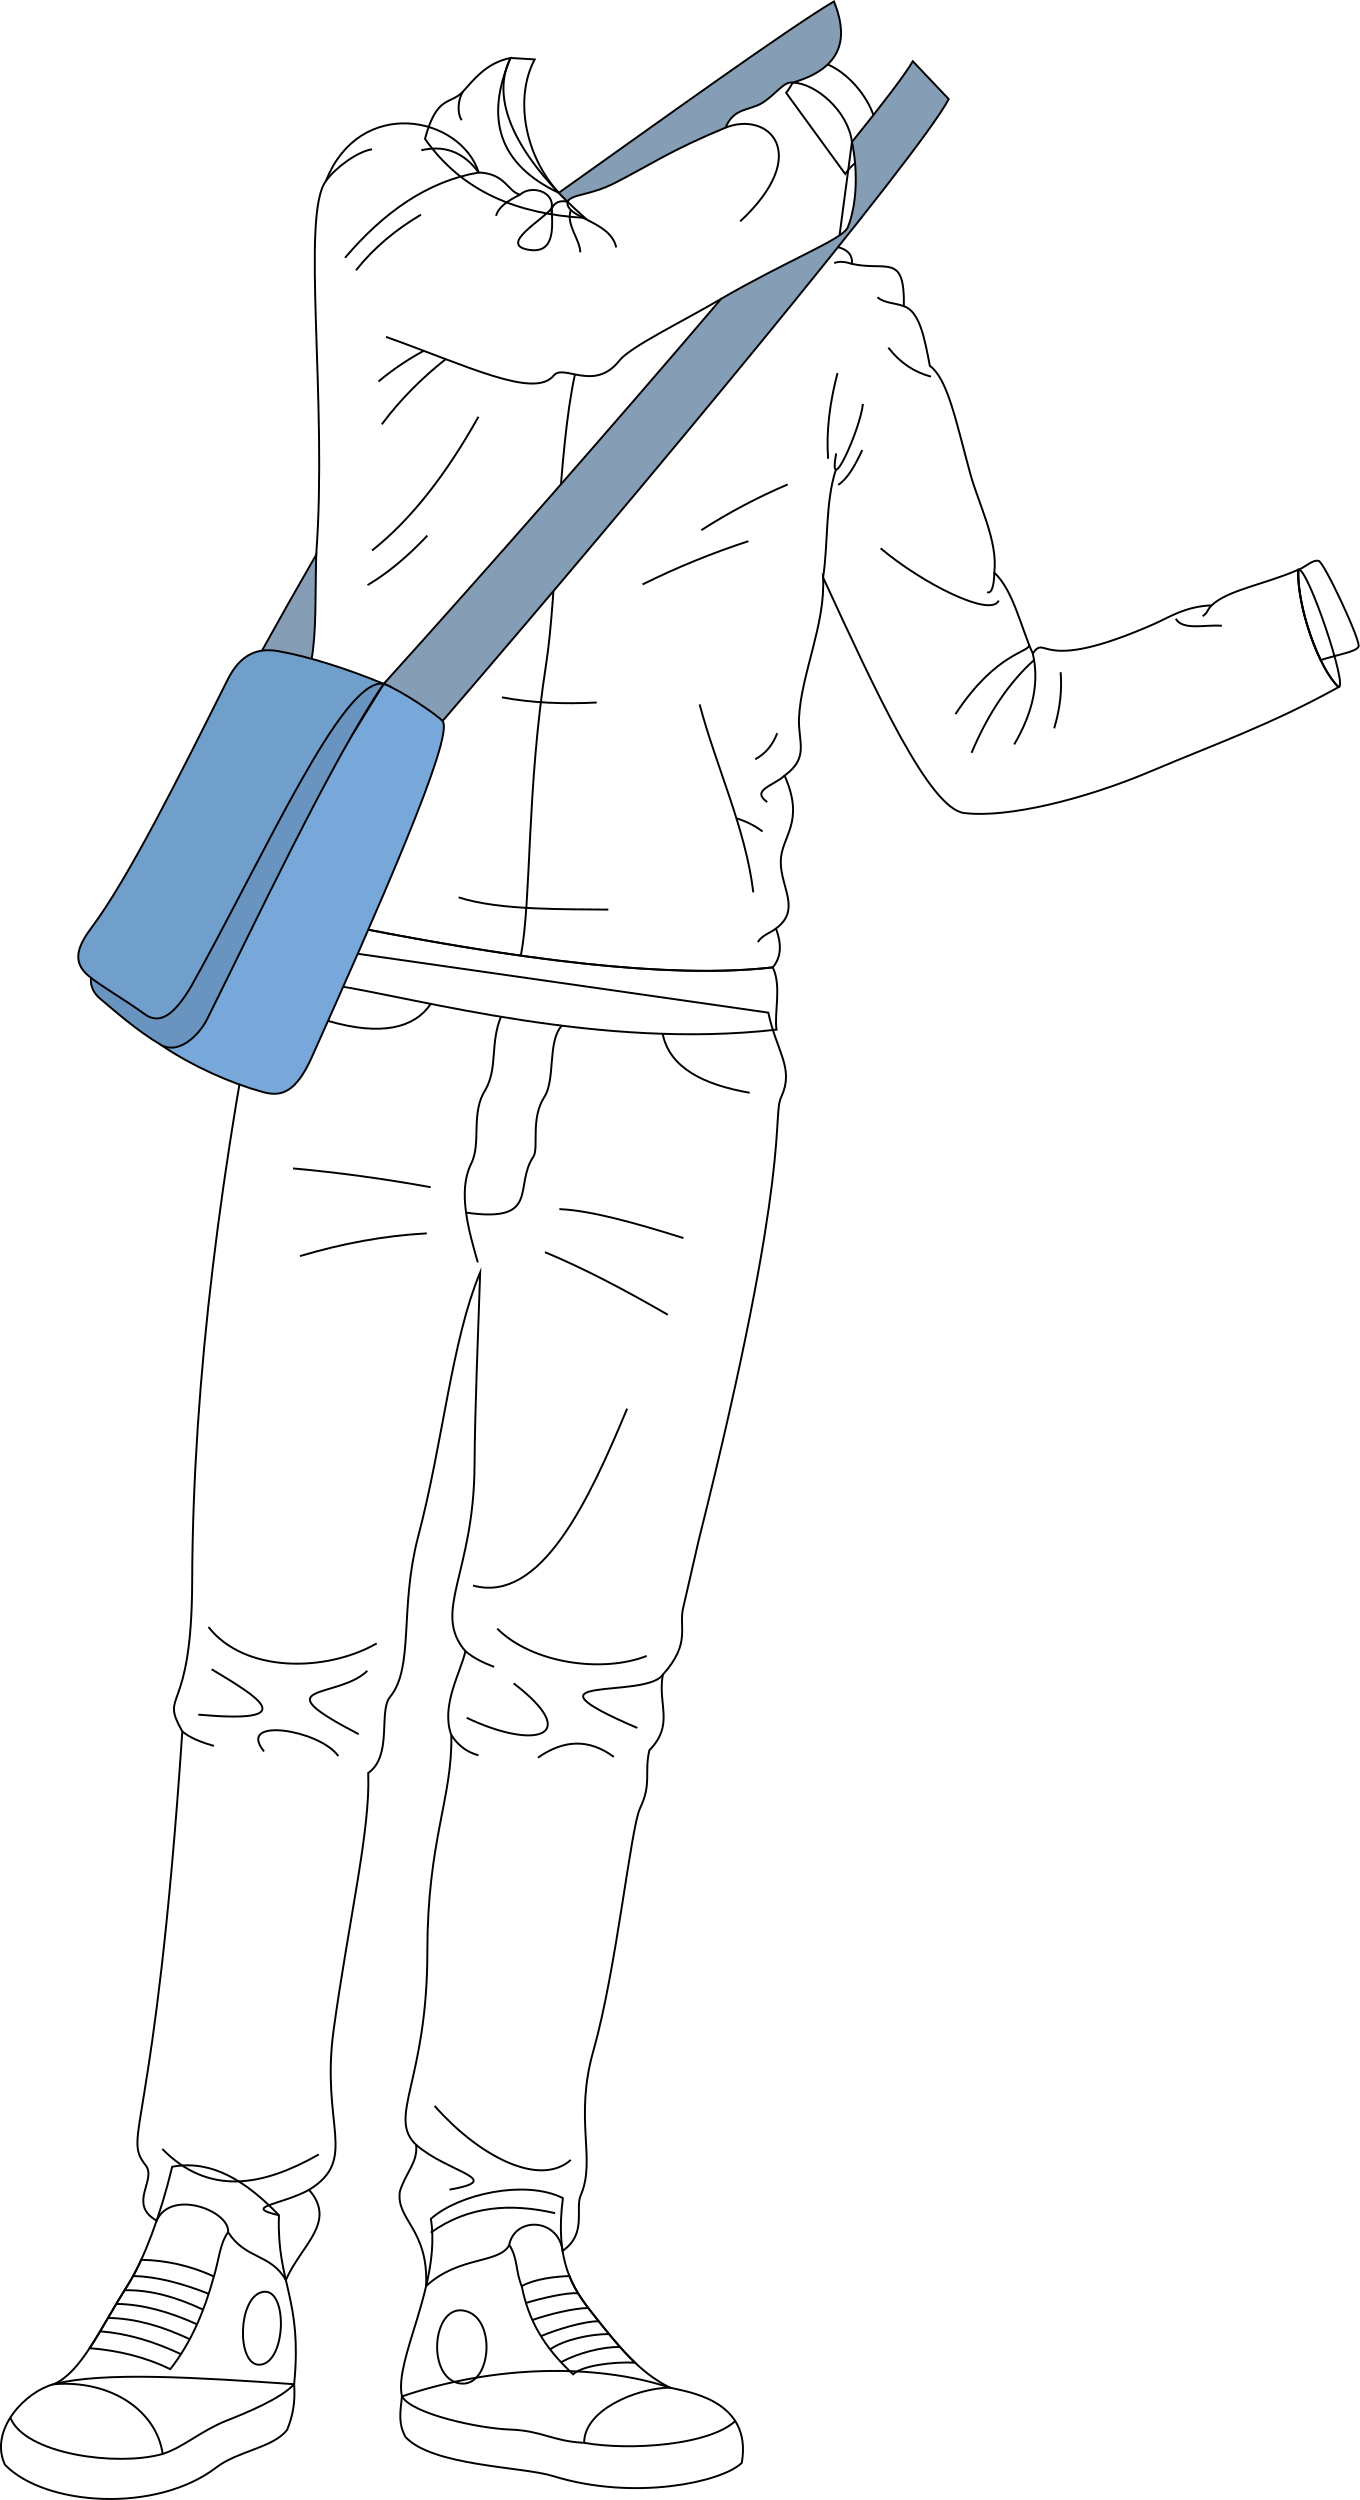
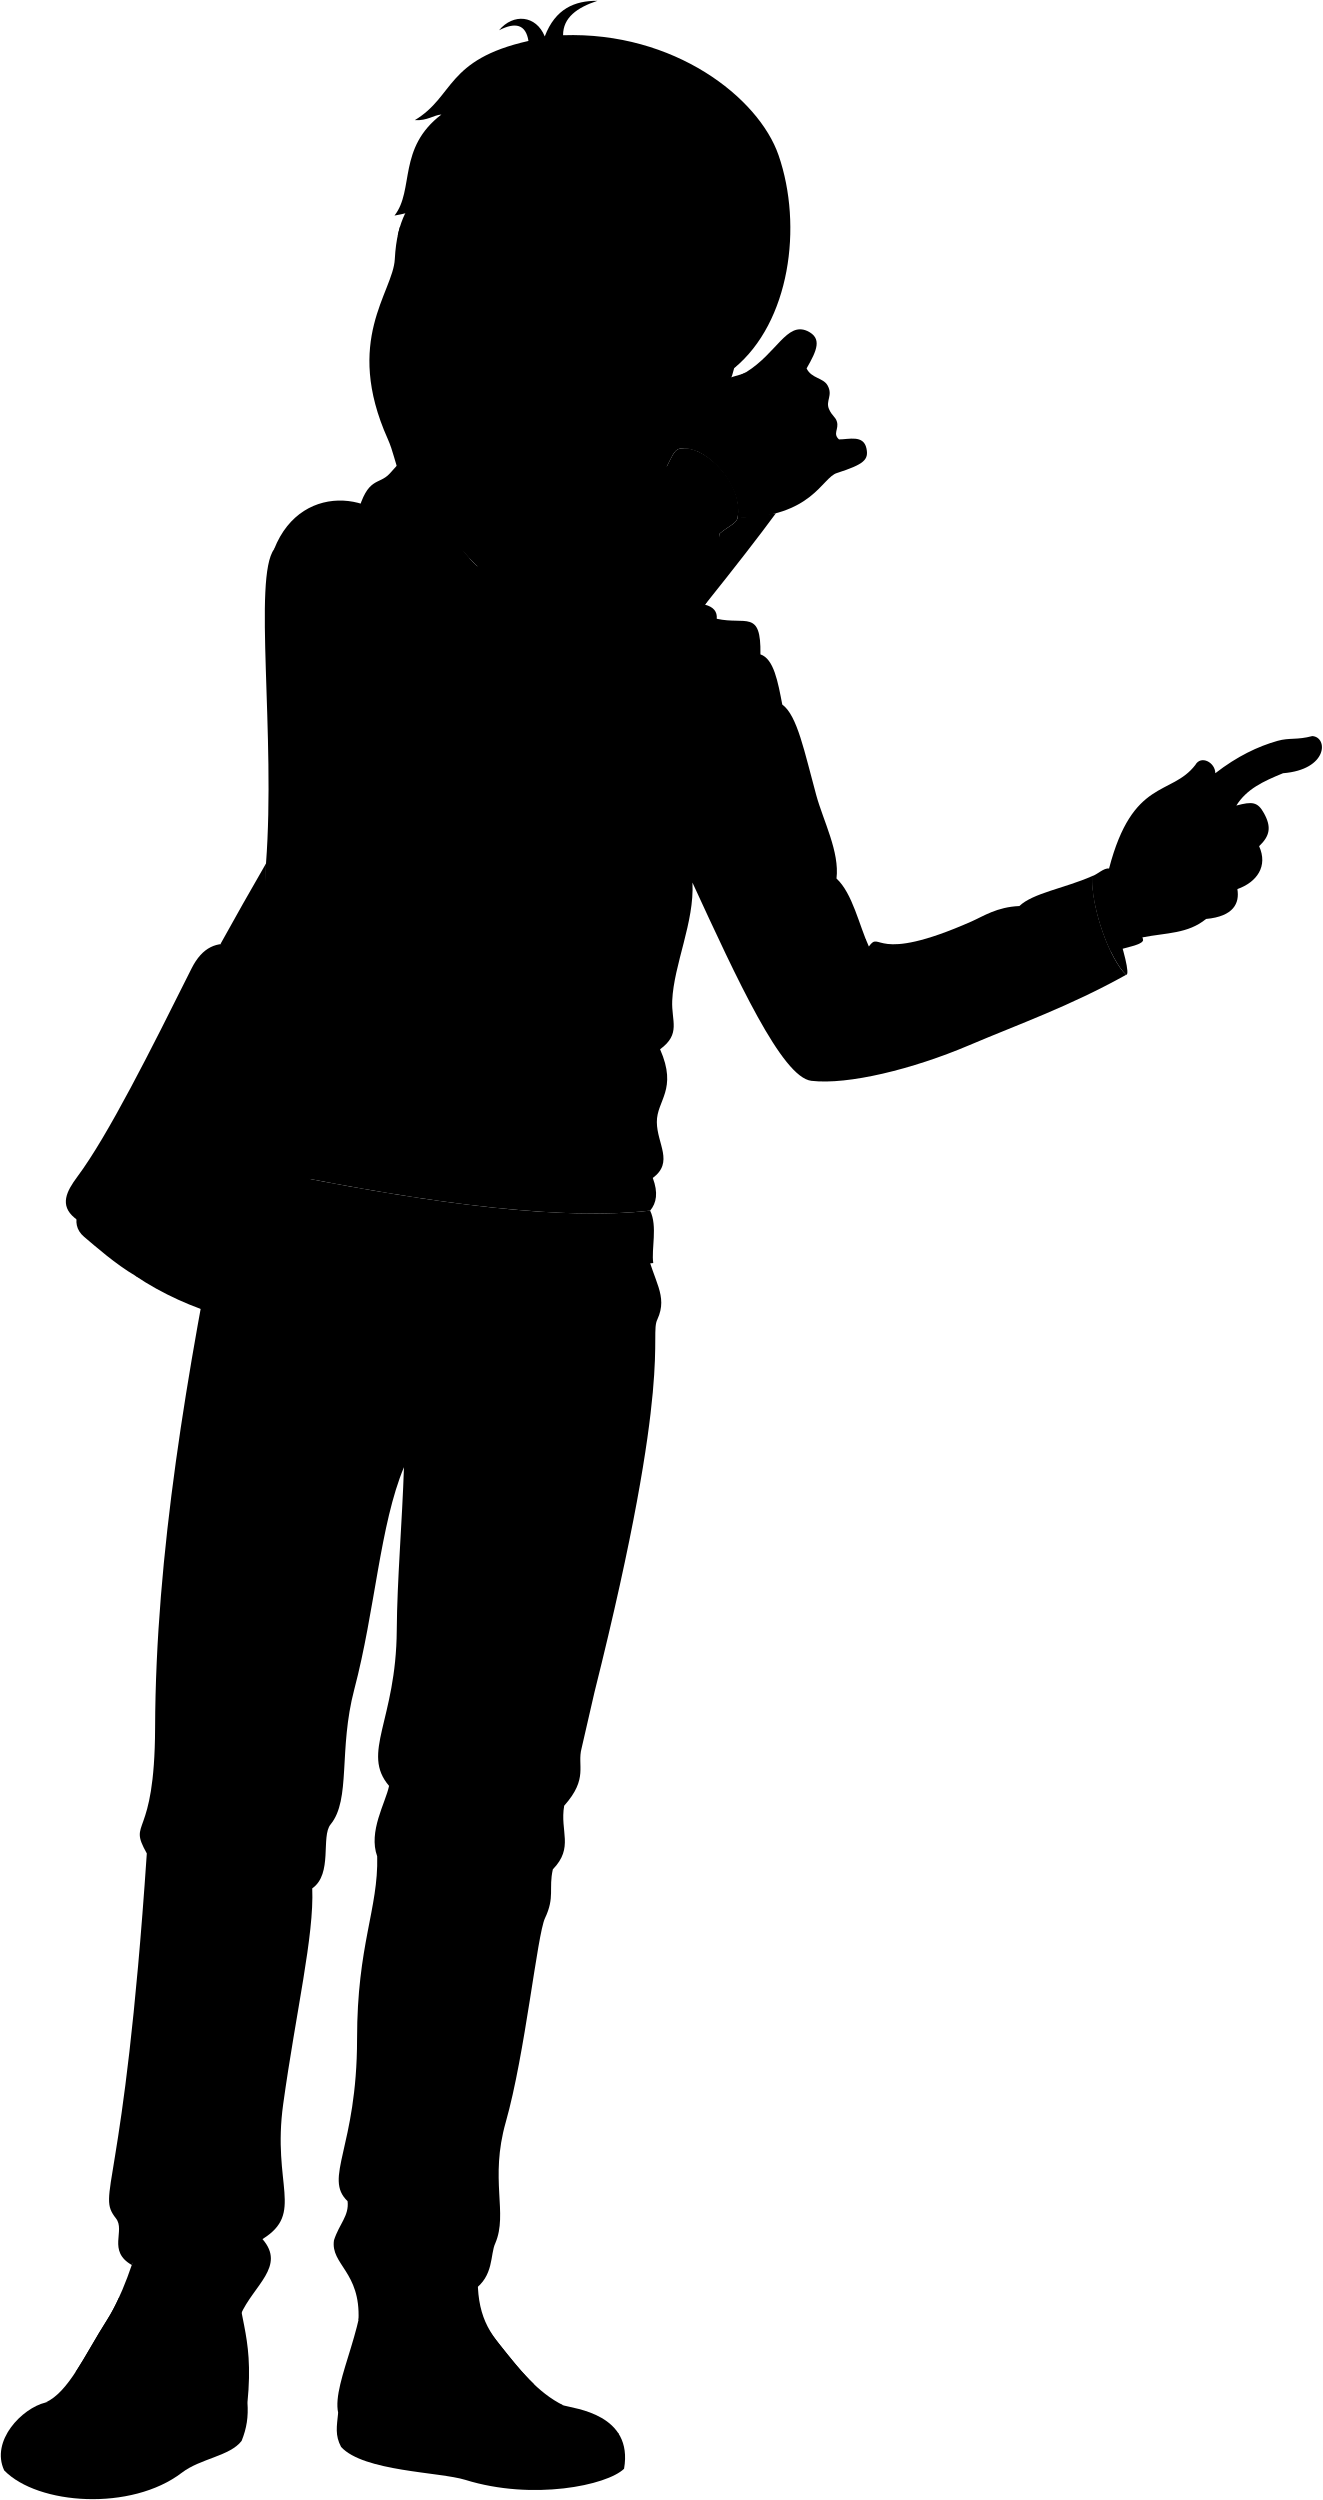
- <svg xmlns="http://www.w3.org/2000/svg" id="presence" viewBox="0 0 1392.49 2560.34">
-   <defs>
-     <style>
-       .cls-1 {
-         fill: none;
-       }
- 
-       .cls-1, .cls-2, .cls-3, .cls-4, .cls-5 {
-         stroke: #000;
-         stroke-miterlimit: 10;
-         stroke-width: 2px;
-       }
- 
-       .cls-2 {
-         fill: #859db5;
-       }
- 
-       .cls-3 {
-         fill: #78a7d9;
-       }
- 
-       .cls-4 {
-         fill: #6994bf;
-       }
- 
-       .cls-5 {
-         fill: #719fcc;
-       }
-     </style>
-   </defs>
-   <g id="bennettSoleSide">
-     <path class="cls-1" d="M686,2445.23c13.5,3.9,85.23,10.76,73.69,77.1-20.86,20.18-111.07,39.06-193.27,13.49-31.08-9.67-124-10.12-151.21-40.1-7.51-14.25-5.26-24.65-3.58-41.44C505.49,2422.2,610.08,2420.24,686,2445.23Z" />
-     <path class="cls-1" d="M301.24,2441.74c1.18,17.34-.81,31-7.14,46.69C279.83,2507,244,2509.81,221.53,2527c-61.7,47.32-175.52,39.46-216.45-2.72-16.75-36,21.7-75.66,50.21-82.56C105.48,2428.7,202.66,2434.93,301.24,2441.74Z" />
+ <svg viewBox="0 0 1610.24 3043.34">
+   <g class="soleWhite">
+     <path d="M686,2928.23c13.5,3.9,85.23,10.76,73.69,77.1-20.86,20.18-111.07,39.06-193.27,13.49-31.08-9.67-124-10.12-151.21-40.1-7.51-14.25-5.26-24.65-3.58-41.44C505.49,2905.2,610.08,2903.24,686,2928.23Z" />
+     <path d="M301.24,2924.74c1.18,17.34-.81,31-7.14,46.69C279.83,2990,244,2992.81,221.53,3010c-61.7,47.32-175.52,39.46-216.45-2.72-16.75-36,21.7-75.66,50.21-82.56C105.48,2911.7,202.66,2917.93,301.24,2924.74Z" />
  </g>
-   <g id="bennettShoe">
-     <path class="cls-1" d="M576.47,2251.17c-8.26,64,9.48,91.89,30.58,118.44,25.29,31.83,47.19,60,79,75.62-34.53.61-87.82,22.85-87.82,56.57-33.24-1.72-42.65-12.47-76.19-13.63-31.42-1.08-100-15.83-110.36-33.89-8.38-38,40.25-114.36,29.62-181.89C469.81,2246.83,538.32,2231.92,576.47,2251.17Z" />
-     <path class="cls-1" d="M285.69,2268.7c-2.54,69.44,24.3,85.06,15.55,173-13.12,14.59-48.29,29.12-69,37.29-26.25,10.35-44.78,27.63-65.62,34.17-6.18-43.25-51.39-75.87-111.31-71.46,28.43-12.86,47.15-56.87,75.34-101.1,16.32-25.6,33.56-70.93,45.69-121.52C216.91,2211.41,252.33,2234,285.69,2268.7Z" />
+   <g class="bennettShoe">
+     <path d="M584.47,2734.17c-8.26,64,1.48,91.89,22.58,118.44,25.29,31.83,47.19,60,79,75.62-34.53.61-87.82,22.85-87.82,56.57-33.24-1.72-42.65-12.47-76.19-13.63-31.42-1.08-100-15.83-110.36-33.89-8.38-38,40.25-114.36,29.62-181.89C469.81,2729.83,546.32,2714.92,584.47,2734.17Z" />
+     <path d="M288.69,2751.7c-2.54,69.44,21.3,85.06,12.55,173-13.12,14.59-48.29,29.12-69,37.29-26.25,10.35-44.78,27.63-65.62,34.17-6.18-43.25-51.39-75.87-111.31-71.46,28.43-12.86,47.15-56.87,75.34-101.1,16.32-25.6,33.56-70.93,45.69-121.52C216.91,2694.41,255.33,2717,288.69,2751.7Z" />
  </g>
-   <g id="bennettShoelace">
-     <path class="cls-1" d="M650.35,2419.67c-15-14.29-28.59-31.55-43.3-50.06-9.25-11.64-17.85-23.53-23.9-38.61-14,.4-36.14,3-48.82,10.33,6.86,34.74,22.41,62.29,52.58,90.21C596.09,2423,626.32,2418.62,650.35,2419.67Z" />
-     <path class="cls-1" d="M130.63,2340.64c-14.59,22.89-26.64,45.7-38.81,64.19,29.57,2.43,57.27,9.2,82.57,21.48,20.43-25.8,34.65-58.13,44.66-94.9a185.51,185.51,0,0,0-74.41-17.08A221.13,221.13,0,0,1,130.63,2340.64Z" />
+   <g class="shoelace">
+     <path d="M650.35,2902.67c-15-14.29-28.59-31.55-43.3-50.06-9.25-11.64-17.85-23.53-23.9-38.61-14,.4-36.14,3-48.82,10.33,6.86,34.74,22.41,62.29,52.58,90.21C596.09,2906,626.32,2901.62,650.35,2902.67Z" />
+     <path d="M130.63,2823.64c-14.59,22.89-26.64,45.7-38.81,64.19,29.57,2.43,57.27,9.2,82.57,21.48,20.43-25.8,34.65-58.13,44.66-94.9a185.51,185.51,0,0,0-74.41-17.08A221.13,221.13,0,0,1,130.63,2823.64Z" />
  </g>
-   <g id="converseLogo">
-     <path class="cls-1" d="M471.31,2441c32.36,4.32,38.09-69,3.33-74.67C442.1,2361,436.69,2436.36,471.31,2441Z" />
-     <path class="cls-1" d="M266.61,2421.77c-24.89,2.41-23.58-71,3.25-74.64C295,2343.76,293.26,2419.19,266.61,2421.77Z" />
+   <g class="converseLogo">
+     <path d="M471.31,2924c32.36,4.32,38.09-69,3.33-74.67C442.1,2844,436.69,2919.36,471.31,2924Z" />
+     <path d="M266.61,2904.77c-24.89,2.41-23.58-71,3.25-74.64C295,2826.76,293.26,2902.19,266.61,2904.77Z" />
  </g>
-   <g id="clothesOverlapLine">
-     <path class="cls-1" d="M538.64,2358.55c15.51-4.79,41.68-10.81,53.35-10" />
-     <path class="cls-1" d="M545.24,2376.07c15-5.58,43.57-12.46,57.25-12.32" />
-     <path class="cls-1" d="M554,2392.55c16.19-6.89,44.59-15.5,59.18-15.23" />
-     <path class="cls-1" d="M563.38,2406.09c14.46-10.05,41.37-15.7,60.34-15.7" />
-     <path class="cls-1" d="M574.52,2419.21c17.47-9.48,42.8-15.91,60.45-15.59" />
-     <path class="cls-1" d="M521.33,2298.7c9.37,14.43,6.42,26.94,13,42.63" />
-     <path class="cls-1" d="M185.29,2411c-27.1-12.82-54.63-21.21-82.76-23.42" />
-     <path class="cls-1" d="M194.31,2395.67c-27.23-12.87-54.9-21.32-83.69-21.8" />
-     <path class="cls-1" d="M201.79,2380.43c-27.93-12.63-55.49-20.6-82.73-20.91" />
-     <path class="cls-1" d="M208,2365.4c-27.23-12.8-54.08-20.51-80.48-19.87" />
-     <path class="cls-1" d="M213.75,2349.2c-26.76-10.6-52.71-17.64-77.39-18.29" />
-     <path class="cls-1" d="M219.05,2331.41c5.17-16.76,6-33.57,14.56-45.32" />
+   <path class="bennettJeans" d="M786.85,1520.08c8.24,39.55,26.82,56.73,13.43,86-10.23,20.59,20.82,65.25-76.6,453.89L708,2128.19c-5.76,21.37,8.65,36.5-21.21,70-5.43,31.32,12.16,50.66-13.79,77.43-5.33,23.76,2.67,33.69-9.55,59.41-9.43,19.85-24.22,165.42-47.73,248.21-19.92,70.13,2.86,110.94-12.73,147.45-6.58,13.74-1.23,40-26.83,57.48-4.35-33.6-49.06-35.76-54.83-5.48-10.91,18.83-51.92,10.82-84.94,41.63,2.73-58.93-34.17-67.59-29.84-97.15,6.49-20.2,18.55-29.57,16.59-47.6-29.84-28.46,11.53-64.81,11.53-197.6,0-114.66,26-157.93,24.52-222.12-11.07-30.4,10.1-64.9,14.43-85.82-34.45-40.29,8.65-79.32,9.37-189.66.39-60,6.61-132,8.77-198.32-29.16,69.57-35.15,174.53-60.46,270.43-19.39,73.47-3.93,134-28.85,164.43-12.06,14.73,2.91,60.18-22.35,77.88,2.42,57.58-19.64,149.26-35.34,262.51-13.7,98.8,26,132.69-25.24,164.42,28.87,33.11-10.93,56.25-26.76,92.3-15.91-27.39-41.15-20.9-59.15-48.94,2.14-21.72-58.44-44.8-73.19-11.83-30-17.1-7.54-41.72-19.21-56.65-24.55-31.42,9.37-26.08,37.5-444.35-23.8-42.55,9.62-13,10.1-152.89.72-211.3,38.7-433.13,83.72-657Z" />
+   <path class="bennettJacketInner" d="M1329.57,1066.51c-1.23,39.15,21.71,102,41.33,120.15C1381,1187.38,1338.1,1060.66,1329.57,1066.51Z" />
+   <path class="bennettHoodieInner" d="M522.85,542.36l24.71,1.5c-21,39.86-10,98.6,24.69,136.64C511.25,651.58,496.15,605,522.85,542.36Z" />
+   <g class="bennettHoodie">
+     <path d="M435.24,625.21c12.38-45.71,25.71-34.28,39.05-48.57,10.15-10.87,23.09-29.23,48.56-34.28C499.05,590,536.23,650.69,599,706.16,530.22,702.41,473.17,679.44,435.24,625.21Z" />
+     <path d="M791.4,1473.71c-107.08,12.4-264.38-9-425.48-40.74L341,1491.8c89.22,14.06,273.43,66.27,454.24,45.71C792.7,1520.63,800.72,1492.73,791.4,1473.71Z" />
+     <path d="M1350.08,1057.35c-6-1.31-14.83,7.61-20.51,9.16-.85,27,9.83,65.36,23,92.47,19.63-6.12,35.8-8.42,38.58-13.47C1395.71,1143.39,1354.64,1055.22,1350.08,1057.35Z" />
+     <path d="M805.12,578.06c10.39-12.84,13-29.78,22-31.79,30-6.73,79.63,43.06,70.64,84.43-2,9.19-19.9,12.16-32.13,30.5Z" />
  </g>
-   <g id="clothesDisplayLine">
-     <path class="cls-1" d="M598.19,2501.8c46.67,8.19,128.66,2.65,155.32-22.77" />
-     <path class="cls-1" d="M166.6,2513.2c-47.42,13.25-141.48,0-156-37.2" />
+   <path class="bennettJacket" d="M811.88,567.6c23.18.45,103.35,84.3,46.32,168.5,10.3,2.67,15.11,8.37,14.32,17.15,35.44,7.88,54.15-11.82,53.17,43.34C942,802,947,830,952.29,857.67c18.37,13.28,27,57.89,41.37,110.33,8.61,31.46,28.57,69,24.63,101.46,19.56,18,27.58,57.14,39.4,82.75,14.78-20.69,4.93,22.66,125.11-30.54,14.47-6.4,30.78-17.55,58.12-18.72,16.37-15.75,55.16-21.67,88.65-36.44-1.23,39.15,21.71,102,41.33,120.15-69,38.42-129.91,59.74-191.06,85.73-68.95,29.31-147.67,48.51-192.09,43.34-35.89-4.17-90.59-123.79-144.81-241.34,2.55,48-22.66,99.49-24.63,143.82-1.1,24.84,10.84,40.39-14.77,59.11,21.67,49.25-4.12,62.08-3.94,88.65s21,48.74-4.93,68c6.72,17.92,4.56,30.53-3.27,39.77-121,14-306-15.14-488.29-53.56l20.7-369C335.62,895.1,308.07,703,333.68,668.56c34.45-87.7,137.88-67,156.6-8.89,27.58,1,29.55,19.7,42.36,22.65,10.83-9.85,34.85-4.05,32.51,13.79,3.61-6.7,9.34-7.91,16.07-6.52C581.22,637.69,783,549.72,811.88,567.6Z" />
+   <path class="zipperDisplayLine" d="M588.86,866.4c-17.47,79.27-18.75,227.27-29.42,295.87-20.39,131.08-15,241.84-26,299.46" />
+   <g class="clothesDisplayLine">
+     <path d="M678.66,1541.77c7,34.47,41,52,89.09,60.36" />
+     <path d="M441.11,1511.14c-16.49,24.66-50.46,33.36-105.22,17.4" />
+     <path d="M513,1524.32c-11.14,27.84-3.21,51.7-15.54,74.26-15.93,24.16-4.12,54.86-14.93,76.27-14.28,28.32-2.11,69.82,6.8,101" />
+     <path d="M575.41,1533.44c-14.86,15.67-6.32,55.2-18,73.14-14.31,22-5.4,52.51-11.14,61-20.31,30.15,7.69,68.16-68.91,57.31" />
+     <path d="M598.19,2984.8c46.67,8.19,128.66,2.65,155.32-22.77" />
+     <path d="M166.6,2996.2c-47.42,13.25-141.48,0-156-37.2" />
  </g>
-   <path id="bennettJeans" class="cls-1" d="M786.85,1037.08c8.24,39.55,26.82,56.73,13.43,86-10.23,20.59,12.82,65.25-84.6,453.89L700,1645.19c-5.76,21.37,8.65,36.5-21.21,70-5.43,31.32,12.16,50.66-13.79,77.43-5.33,23.76,2.67,33.69-9.55,59.41-9.43,19.85-24.22,165.42-47.73,248.21-19.92,70.13,2.86,110.94-12.73,147.45-6.58,13.74,6.77,40-18.83,57.48-4.35-33.6-49.06-35.76-54.83-5.48-10.91,18.83-51.92,10.82-84.94,41.63,2.73-58.93-31.17-67.59-26.84-97.15,6.49-20.2,18.55-29.57,16.59-47.6-29.84-28.46,11.53-64.81,11.53-197.6,0-114.66,26-157.93,24.52-222.12-11.07-30.4,10.1-64.9,14.43-85.82-34.45-40.29,8.65-79.32,9.37-189.66.39-60,3.61-132,5.77-198.32-29.16,69.57-38.15,174.53-63.46,270.43-19.39,73.47-3.93,134-28.85,164.43-12.06,14.73,2.91,60.18-22.35,77.88,2.42,57.58-19.64,149.26-35.34,262.51-13.7,98.8,26,132.69-25.24,164.42,28.87,33.11-7.93,56.25-23.76,92.3-15.91-27.39-41.15-20.9-59.15-48.94,2.14-21.72-58.44-44.8-73.19-11.83-30-17.1.46-41.72-11.21-56.65-24.55-31.42,9.37-26.08,37.5-444.35-23.8-42.55,9.62-13,10.1-152.89.72-211.3,30.7-433.13,75.72-657Z" />
-   <g id="clothesDisplayLine-2" data-name="clothesDisplayLine">
-     <path class="cls-1" d="M678.66,1058.77c7,34.47,41,52,89.09,60.36" />
-     <path class="cls-1" d="M441.11,1028.14c-16.49,24.66-50.46,33.36-105.22,17.4" />
-     <path class="cls-1" d="M513,1041.32c-11.14,27.84-3.21,51.7-15.54,74.26-15.93,24.16-4.12,54.86-14.93,76.27-14.28,28.32-2.11,69.82,6.8,101" />
-     <path class="cls-1" d="M575.41,1050.44c-14.86,15.67-6.32,55.2-18,73.14-14.31,22-5.4,52.51-11.14,61-20.31,30.15,7.69,68.16-68.91,57.31" />
+   <g class="clothesOverlapLine">
+     <path d="M538.64,2841.55c15.51-4.79,41.68-10.81,53.35-10" />
+     <path d="M545.24,2859.07c15-5.58,43.57-12.46,57.25-12.32" />
+     <path d="M554,2875.55c16.19-6.89,44.59-15.5,59.18-15.23" />
+     <path d="M563.38,2889.09c14.46-10.05,41.37-15.7,60.34-15.7" />
+     <path d="M574.52,2902.21c17.47-9.48,42.8-15.91,60.45-15.59" />
+     <path d="M521.33,2781.7c9.37,14.43,6.42,26.94,13,42.63" />
+     <path d="M185.29,2894c-27.1-12.82-54.63-21.21-82.76-23.42" />
+     <path d="M194.31,2878.67c-27.23-12.87-54.9-21.32-83.69-21.8" />
+     <path d="M201.79,2863.43c-27.93-12.63-55.49-20.6-82.73-20.91" />
+     <path d="M208,2848.4c-27.23-12.8-54.08-20.51-80.48-19.87" />
+     <path d="M213.75,2832.2c-26.76-10.6-52.71-17.64-77.39-18.29" />
+     <path d="M219.05,2814.41c5.17-16.76,6-33.57,14.56-45.32" />
+     <path d="M395.28,828c82.39,29.24,152,63.92,171.77,39.63,10.21-12.54,41.56,17.32,67.2-15.24,11.18-14.21,63.74-39.49,104.42-63.4" />
+     <path d="M856.09,964c-11.08,33.33-7.78,76.76-13.15,110.37" />
+     <path d="M716.5,1204.39c17.19,64.63,47.11,127,55,192.51" />
  </g>
-   <g id="clothesFoldLine">
-     <path class="cls-1" d="M572.87,1238.31c31.79,1.29,77.81,14.14,127.1,29.65" />
-     <path class="cls-1" d="M558.12,1282.39c39.26,16.32,81.65,38.54,125.82,64.11" />
-     <path class="cls-1" d="M441.11,1215.87q-71.73-13-141-19.24" />
-     <path class="cls-1" d="M437.1,1263.15c-43.6,2.29-86.85,10.46-129.83,23.24" />
-     <path class="cls-1" d="M642.27,1442.67C603.38,1536,554.11,1643,484.39,1623.8" />
-     <path class="cls-1" d="M662.3,1695.93c-44.88,17.63-117,8-153.07-28" />
-     <path class="cls-1" d="M678.79,1715.2c-18.09,25.61-156.74-1.64-26.1,54.46" />
-     <path class="cls-1" d="M628.64,1799.31c-25.36-18.81-51.3-17.77-77.73.8" />
-     <path class="cls-1" d="M476.62,1691c8,6.83,18.19,11.89,29.4,16.11" />
-     <path class="cls-1" d="M385.81,1683.1c-52.09,29.66-135.44,30.46-172.31-16.83" />
-     <path class="cls-1" d="M216.71,1709.55c48.08,28.85,93.77,56.1-13.63,46.48" />
-     <path class="cls-1" d="M376.19,1711.15c-30.45,29.66-110.59,12-8.81,64.92" />
-     <path class="cls-1" d="M346.54,1798.51c-19.23-27.25-105.18-40.59-76.14-4.81" />
-     <path class="cls-1" d="M526.06,1724c71.33,54.49,22.44,68.92-48.09,35.26" />
-     <path class="cls-1" d="M462.19,1776.86c6.42,10,15.25,17.44,27.81,20.85" />
-     <path class="cls-1" d="M186.71,1773.26c7.83,6.49,19.23,11.12,32.4,14.83" />
-     <path class="cls-1" d="M445.12,2156.75c46.69,53,108.19,83.35,139.45,55.3" />
-     <path class="cls-1" d="M426.14,2196.58c33.4,29.09,92.71,35.5,34.2,45.92" />
-     <path class="cls-1" d="M441.11,2286.58c38.73-27.7,81.91-30.4,127.43-20" />
-     <path class="cls-1" d="M326.5,2206.44c-58,33-112.92,42.57-160.28-5.61" />
-     <path class="cls-1" d="M316.52,2242.73c-29.29,15.8-69.1,17.12-30.83,26" />
+   <g class="clothesFoldLine">
+     <path d="M474.29,576.64c-4.76,6.51-6.8,21.85-1.41,29.44" />
+     <path d="M743.12,613.67c44.31-17.37,89.17,26.86,15,96" />
+     <path d="M581.22,689.59c-2.48,17,44.3,19.35,49.85,46.88" />
+     <path d="M565.15,696.11c.17,17.31,4.72,48.1-24.73,42.52S556.6,707.81,565.15,696.11Z" />
+     <path d="M532.64,682.32c-11.68,5.85-22.08,12.21-24.59,21.76" />
+     <path d="M584.67,698.1c-5.53,14.78,9.59,30.26,9.59,43.33" />
+     <path d="M431.48,636.85c21.51-4.84,41.58-.31,58.8,22.82-52.44,9-97.24,40.61-136.92,87.36" />
+     <path d="M381.06,635.92c-14.31,1.86-38,19-47.38,32.64" />
+     <path d="M431.17,702.83c-25.07,14.88-47.77,33.16-66.6,57" />
+     <path d="M434,842.25A279.56,279.56,0,0,0,387.6,873.7" />
+     <path d="M456.46,850.79c-24.75,19.65-46.78,41.72-65.44,66.8" />
+     <path d="M490,909.81c-32.55,58.21-68.53,105-108.94,136.94" />
+     <path d="M437.71,1031.5c-19.43,20.6-39.74,38-61.32,50.74" />
+     <path d="M611.14,1202.46c-33.65,1.75-66.21.49-97.14-5.28" />
+     <path d="M623,1414.57c-39-.66-111,1.33-153.3-12.55" />
+     <path d="M766.42,1037.27a800.54,800.54,0,0,0-108.37,44.27" />
+     <path d="M806.73,979.12A595.93,595.93,0,0,0,718.19,1026" />
+     <path d="M872.52,753.25c-6.78-2.18-13.07-3-18.21-.78" />
+     <path d="M925.69,796.59c-10.59-3.81-19.57-2.93-27.11-9.1" />
+     <path d="M909.81,839c11.87,15.58,26.58,25.14,43.61,29.74" />
+     <path d="M901.88,1044.54c42.79,36.15,113,71.36,120.93,53.52" />
+     <path d="M1018.29,1069.46c-.16,11-2,22.15-7.38,20" />
+     <path d="M1057.69,1152.21c6.48,27.57,1.56,58.25-19,93.2" />
+     <path d="M1086.24,1171.41c1.37,17.38-.17,36.21-6.61,57.48" />
+     <path d="M1053.76,1142.94c2.69,8.36-32.39,6.25-75.23,71.42" />
+     <path d="M1059,1159c-25.24,22.67-46.71,54-64,95" />
+     <path d="M1240.92,1103c-4.53,4-3.8,7.74-9.31,11" />
+     <path d="M1204.15,1116.75c7.33,12.22,29.8,5.8,47.21,7.12" />
+     <path d="M794.67,1433.94c-6.19,4.85-13.6,6.4-18.53,13.76" />
+     <path d="M803.54,1277.32c-11.63,10.68-34.85,14.8-17.8,27.13" />
+     <path d="M796,1233.85c-4.38,11.47-11.4,20.8-22.62,26.73" />
+     <path d="M780.94,1334.61c-7.62-6.08-18.32-11.07-26.75-13.52" />
+     <path d="M857.71,865.1c-7.65,29.34-11.75,58.61-9.6,87.73" />
+     <path d="M883.75,896.63c-2.74,26.73-36.32,100.07-27.41,50.72" />
+     <path d="M883.07,943.92c-7.64,16.54-15.65,30.11-24.68,35.64" />
+     <path d="M572.87,1721.31c31.79,1.29,85.81,14.14,135.1,29.65" />
+     <path d="M558.12,1765.39c39.26,16.32,89.65,38.54,133.82,64.11" />
+     <path d="M441.11,1698.87q-71.73-13-141-19.24" />
+     <path d="M437.1,1746.15c-43.6,2.29-86.85,10.46-129.83,23.24" />
+     <path d="M650.27,1925.67C611.38,2019,551.11,2126,481.39,2106.8" />
+     <path d="M670.3,2178.93c-44.88,17.63-128,8-164.07-28" />
+     <path d="M686.79,2198.2c-18.09,25.61-156.74-1.64-26.1,54.46" />
+     <path d="M636.64,2282.31c-25.36-18.81-51.3-17.77-77.73.8" />
+     <path d="M473.62,2174c8,6.83,18.19,11.89,29.4,16.11" />
+     <path d="M388.81,2166.1c-52.09,29.66-146.44,30.46-183.31-16.83" />
+     <path d="M208.71,2192.55c48.08,28.85,93.77,56.1-13.63,46.48" />
+     <path d="M379.19,2194.15c-30.45,29.66-110.59,12-8.81,64.92" />
+     <path d="M349.54,2281.51c-19.23-27.25-105.18-40.59-76.14-4.81" />
+     <path d="M523.06,2207c76.39,58.36,29,72-48.09,35.26" />
+     <path d="M459.19,2259.86c6.42,10,15.25,17.44,27.81,20.85" />
+     <path d="M178.71,2256.26c7.83,6.49,19.23,11.12,32.4,14.83" />
+     <path d="M442.12,2639.75c46.69,53,119.19,83.35,150.45,55.3" />
+     <path d="M423.14,2679.58c33.4,29.09,95.71,35.5,37.2,45.92" />
+     <path d="M441.11,2769.58c38.73-27.7,81.91-30.39,127.43-20" />
+     <path d="M329.5,2689.44c-58,33-123.92,42.57-171.28-5.61" />
+     <path d="M319.52,2725.73c-29.29,15.8-69.1,17.12-30.83,26" />
  </g>
-   <path id="bennettJacketInner" class="cls-1" d="M1329.57,583.51c-1.23,39.15,21.71,102,41.33,120.15C1381,704.38,1338.1,577.66,1329.57,583.51Z" />
-   <g id="bennettHoodie">
-     <path class="cls-1" d="M805.12,95.06c10.39-12.84,13-29.78,22-31.79,30-6.73,79.28,44.82,70.3,86.19-2,9.19-19.56,10.4-31.79,28.74Z" />
-     <path class="cls-1" d="M435.24,142.21C447.62,96.5,461,107.93,474.29,93.64c10.15-10.87,23.09-29.23,48.56-34.28C499.05,107,536.23,167.68,599,223.16,530.22,219.41,473.17,196.44,435.24,142.21Z" />
-     <path class="cls-1" d="M791.4,990.71c-107.08,12.4-264.38-9-425.48-40.74L341,1008.8c89.22,14.06,273.43,66.27,454.24,45.71C792.7,1037.63,800.72,1009.73,791.4,990.71Z" />
-     <path class="cls-1" d="M1350.08,574.35c-6-1.31-14.83,7.61-20.51,9.16-.85,27,9.83,65.36,23,92.47,19.63-6.12,35.8-8.42,38.58-13.47C1395.71,660.39,1354.64,572.22,1350.08,574.35Z" />
+   <g class="bag">
+     <g class="bagStrap">
+       <path d="M319,1159.1,268.49,1149q26.67-48.26,55.32-97.84c-1,38.44.43,79.06-4.85,107.93" />
+       <path d="M811.87,567.6c5.43-10.14,8.6-19.84,15.26-21.33,6.26-1.41,13.4-.34,20.67,2.61,18.81-18.12,19.69-45.31,10.82-67.4C821.54,446.4,690,585.45,727,620.54c5-2.2,10.36-4.49,16.08-6.87,8.25-20.63,24.75-17.19,37.82-25.44C794.67,579.55,802.78,566,811.87,567.6Z" />
+       <path d="M897.77,630.7c-1.49,6.86-11.84,10.25-22.08,19.16,2,22.59.08,47.43-7.52,66.18-5.43,12.13-62.11,33.75-129.5,72.9C631.89,914.39,500.56,1064.33,393,1183.35l60.21,38.12c178.75-207.62,410.35-486.15,491.28-596.62Z" />
+     </g>
+     <path class="bagLight" d="M393,1183.35c18.54,7.18,54.72,31.89,60.21,38.12,13.19,15-69.79,200.77-133.76,344-16.7,37.36-31.9,40.88-50,36-32.94-9-72.38-26.41-104.59-48.3Z" />
+     <path class="bagDark" d="M393,1183.35c-52.1,75.32-138.48,258.65-180.7,343.09-9.16,18.32-30.17,36.79-47.47,26.64-24.15-14.15-48.38-35.58-62.45-47.46-10-8.43-11.08-19.32-7.5-29.15C219.44,1260.2,319.39,1159.78,393,1183.35Z" />
+     <path class="bagMedium" d="M393,1183.35c-41.64-7.49-121.52,174.3-197.3,310-16.51,27.77-31.44,39.91-47.46,28.31-21.78-15.77-44.78-28.63-57.46-39.14-18.56-15.37-9.78-32.37,3.33-50,37.47-50.28,89.18-153.7,139-253.41,13.42-26.87,31.33-33,52.46-29.15C317.25,1155.75,354.24,1167.43,393,1183.35Z" />
  </g>
-   <path id="bennettHoodieInner" class="cls-1" d="M522.85,59.36l24.71,1.5c-21,39.86-10,98.6,24.69,136.64C511.25,168.58,496.15,122,522.85,59.36Z" />
-   <path id="bennettJacket" class="cls-1" d="M811.88,84.6c23.18.45,56.67,29,60.64,60.8L858.2,253.1c10.3,2.67,15.11,8.37,14.32,17.15,35.44,7.88,54.15-11.82,53.17,43.34C942,319,947,347,952.29,374.67c18.37,13.28,27,57.89,41.37,110.33,8.61,31.46,28.57,69,24.63,101.46,19.56,18,27.58,57.14,39.4,82.75,14.78-20.69,4.93,22.66,125.11-30.54,14.47-6.4,30.78-17.55,58.12-18.72,16.37-15.75,55.16-21.67,88.65-36.44-1.23,39.15,21.71,102,41.33,120.15-69,38.42-129.91,59.74-191.06,85.73-68.95,29.31-147.67,48.51-192.09,43.34-35.89-4.17-90.59-123.79-144.81-241.34,2.55,48-22.66,99.49-24.63,143.82-1.1,24.84,10.84,40.39-14.77,59.11,21.67,49.25-4.12,62.08-3.94,88.65s21,48.74-4.93,68c6.72,17.92,4.56,30.53-3.27,39.77-121,14-306-15.14-488.29-53.56l20.7-369C335.62,412.1,308.07,220,333.68,185.56c34.45-87.7,137.88-67,156.6-8.89,27.58,1,29.55,19.7,42.36,22.65,10.83-9.85,34.85-4,32.51,13.79,3.61-6.7,9.34-7.91,16.07-6.52" />
-   <g id="clothesOverlapLine-2" data-name="clothesOverlapLine">
-     <path class="cls-1" d="M395.28,345c82.39,29.24,152,63.92,171.77,39.63,10.21-12.54,41.56,17.32,67.2-15.24,11.18-14.21,63.74-39.49,104.42-63.4" />
-     <path class="cls-1" d="M856.09,481c-11.08,33.33-7.78,76.76-13.15,110.37" />
-     <path class="cls-1" d="M716.5,721.39c17.19,64.63,47.11,127,55,192.51" />
+   <g class="eye">
+     <circle class="sclera" cx="613.89" cy="359.58" r="131.3" />
+     <g class="irisDarkBrown">
+       <ellipse cx="508.05" cy="332.46" rx="21.69" ry="21.42" transform="translate(84.55 767.55) rotate(-78.97)" />
+       <ellipse cx="651.45" cy="382.91" rx="21.69" ry="21.42" transform="translate(151.01 949.1) rotate(-78.97)" />
+     </g>
+     <g class="pupil">
+       <ellipse cx="506.48" cy="332.67" rx="8.44" ry="8.33" transform="translate(83.09 766.18) rotate(-78.97)" />
+       <ellipse cx="649.88" cy="383.12" rx="8.44" ry="8.33" transform="translate(149.55 947.73) rotate(-78.97)" />
+     </g>
  </g>
-   <g id="clothesFoldLine-2" data-name="clothesFoldLine">
-     <path class="cls-1" d="M474.29,93.64c-4.76,6.51-6.8,21.85-1.41,29.44" />
-     <path class="cls-1" d="M743.12,130.67c44.31-17.37,89.17,26.86,15,96" />
-     <path class="cls-1" d="M581.22,206.59c-2.48,17,44.3,19.35,49.85,46.88" />
-     <path class="cls-1" d="M565.15,213.11c.17,17.31,4.72,48.1-24.73,42.52S556.6,224.81,565.15,213.11Z" />
-     <path class="cls-1" d="M532.64,199.32c-11.68,5.85-22.08,12.21-24.59,21.76" />
-     <path class="cls-1" d="M584.67,215.1c-5.53,14.78,9.59,30.26,9.59,43.33" />
-     <path class="cls-1" d="M431.48,153.85c21.51-4.84,41.58-.31,58.8,22.82-52.44,9-97.24,40.61-136.92,87.36" />
-     <path class="cls-1" d="M381.06,152.92c-14.31,1.86-38,19-47.38,32.64" />
-     <path class="cls-1" d="M431.17,219.83c-25.07,14.88-47.77,33.16-66.6,57" />
-     <path class="cls-1" d="M434,359.25A279.56,279.56,0,0,0,387.6,390.7" />
-     <path class="cls-1" d="M456.46,367.79c-24.75,19.65-46.78,41.72-65.44,66.8" />
-     <path class="cls-1" d="M490,426.81c-32.55,58.21-68.53,105-108.94,136.94" />
-     <path class="cls-1" d="M437.71,548.5c-19.43,20.6-39.74,38-61.32,50.74" />
-     <path class="cls-1" d="M611.14,719.46c-33.65,1.75-66.21.49-97.14-5.28" />
-     <path class="cls-1" d="M623,931.57c-39-.66-111,1.33-153.3-12.55" />
-     <path class="cls-1" d="M766.42,554.27a800.54,800.54,0,0,0-108.37,44.27" />
-     <path class="cls-1" d="M806.73,496.12A595,595,0,0,0,718.19,543" />
-     <path class="cls-1" d="M872.52,270.25c-6.78-2.18-13.07-3-18.21-.78" />
-     <path class="cls-1" d="M925.69,313.59c-10.59-3.81-19.57-2.93-27.11-9.1" />
-     <path class="cls-1" d="M909.81,356c11.87,15.58,26.58,25.14,43.61,29.74" />
-     <path class="cls-1" d="M901.88,561.54c42.79,36.15,113,71.36,120.93,53.52" />
-     <path class="cls-1" d="M1018.29,586.46c-.16,11-2,22.15-7.38,20" />
-     <path class="cls-1" d="M1057.69,669.21c6.48,27.57,1.56,58.25-19,93.2" />
-     <path class="cls-1" d="M1086.24,688.41c1.37,17.38-.17,36.21-6.61,57.48" />
-     <path class="cls-1" d="M1053.76,659.94c2.69,8.36-32.39,6.25-75.23,71.42" />
-     <path class="cls-1" d="M1059,676c-25.24,22.67-46.71,54-64,95" />
-     <path class="cls-1" d="M1240.92,620c-4.53,4-3.8,7.74-9.31,11" />
-     <path class="cls-1" d="M1204.15,633.75c7.33,12.22,29.8,5.8,47.21,7.12" />
-     <path class="cls-1" d="M794.67,950.94c-6.19,4.85-13.6,6.4-18.53,13.76" />
-     <path class="cls-1" d="M803.54,794.32c-11.63,10.68-34.85,14.8-17.8,27.13" />
-     <path class="cls-1" d="M796,750.85c-4.38,11.47-11.4,20.8-22.62,26.73" />
-     <path class="cls-1" d="M780.94,851.6c-7.62-6.07-18.32-11.06-26.75-13.51" />
-     <path class="cls-1" d="M857.71,382.1c-7.65,29.34-11.75,58.61-9.6,87.73" />
-     <path class="cls-1" d="M883.75,413.63c-2.74,26.73-36.32,100.07-27.41,50.72" />
-     <path class="cls-1" d="M883.07,460.92c-7.64,16.54-15.65,30.1-24.68,35.64" />
+   <g class="skinEastAsian">
+     <path d="M1597.5,896.05c-18.74,5-27.78,1.71-42.24,5.8-24.1,6.81-49.3,18.85-75.82,39.43,0-13.12-17.5-22.49-24.37-10-29.36,38.11-76.21,15.62-105,126.07,8,31.42,27.57,71.93,40.81,83.73,28.95-5.66,55.18-4.24,77.3-22.39,33.73-3.12,41-19.34,38.11-36.36,23.77-8.46,37.52-27.81,26.48-52.22,13.12-12.5,15.24-23.24,5.91-40.13-7.71-14-14.26-14.49-33.64-9.35,12.57-20.09,32.48-29.36,56.84-39.35C1616.87,936.91,1616.87,897.3,1597.5,896.05Z" />
+     <path d="M581.22,689.59c4.49-8.23,22.31-5.78,49.14-19.54,32.42-16.63,51.08-29.53,96.68-49.51.8-20,37.76-68.81,55.39-101.17,0,0-259.57,79.11-260.32,87.46C532.14,633.81,553.22,662.11,581.22,689.59Z" />
+     <path d="M480.61,315.43c5.23-99.33,64-73.27,74.25-184.23,194.85-94.27,446,182.31,338.85,317-11.35,46.63-38.75,52.36-48.12,65.21-10.15,13.94-37.35,31.6-47.22,9-32.86,57-87.7,81.21-152.81,88.9-57.95,6.83-82.56,16.46-126.94-3.55-38.07-17.16-33.2-43.48-46.58-73.38C418.09,413.83,478.48,356,480.61,315.43Zm77.88,29.95c-14.14-24.49-48-27.7-62.09-23,12.9,16.33,26.06,20,54.68,23.85C554,346.61,561.72,351,558.49,345.38Zm78.6,29.89c13.64,8.38,35.76,21,65,18.06-8.74-9-39.28-35.53-69.41-21.35C626.17,375,634.55,373.7,637.09,375.27Z" />
+     <path d="M1054.73,545.74c-3.58-16.66-21.32-10.82-33.37-10.82-7.86-7,0-12.41-2.51-21.42-1.7-6.2-5.91-6.87-9.69-15.55-4.4-10.12,5.17-16.64-1.78-28.85-5.35-9.41-19.63-8.31-25.48-20.61,12.72-22.12,19.26-36.88.85-45.57-25-11.25-37,26.88-74.48,50.17-16,9.59-55-.45-75.62,92.59,29.63,0,71.93,46.43,65.12,85,91.55-1.2,102.71-49.59,121.25-54.92C1052,565.09,1057.72,559.67,1054.73,545.74Z" />
  </g>
-   <path id="zipperDisplayLine" class="cls-1" d="M588.86,383.4c-17.47,79.27-18.75,227.27-29.42,295.87-20.39,131.08-15,241.84-26,299.46" />
-   <g id="bag">
-     <g id="bagStrap">
-       <path class="cls-2" d="M319,676.1,268.49,666q26.67-48.25,55.32-97.84c-1,38.44.43,79.06-4.85,107.93" />
-       <path class="cls-2" d="M738.67,305.94C631.89,431.39,500.56,581.33,393,700.35l60.21,38.12c208.93-242.67,490.05-582.22,518.41-637L934.84,62.75C927,76.24,904.7,105.51,872.52,145.4c5.77,26.89,5.77,62.67-4.35,87.64C862.74,245.17,806.06,266.79,738.67,305.94Z" />
-       <path class="cls-2" d="M854.1,1.45C807.27,29.15,681.25,120.12,572.25,197.5q4.35,4.56,9,9.09c4.48-8.23,22.31-5.78,49.14-19.54,36-18.46,55-32.32,112.76-56.38,8.25-20.63,24.75-17.19,37.82-25.44C794.68,96.55,802.78,83,811.88,84.6,868.73,68.11,866.63,32.65,854.1,1.45Z" />
+   <g class="skinOverlapLine">
+     <path d="M1479.44,941.28c1.85,17.18-9.55,36.51-39.78,47.17-7.22,3.38-9.19,17.76-19,25.1" />
+     <path d="M1532.78,1030.11c-37.9,32.48-60.06,30.58-84.55,28.75-15.92-14.7.61-39.18,34.89-41,5.09-8.44,13.38-14.52,23.88-19" />
+     <path d="M1506.3,1082.33c-28.69,12.48-42.15,7.75-63,8.36-16.53-2.45-12.24-28.16,4.9-31.83" />
+     <path d="M1468.19,1118.69c-16.59,1.28-23.5-3.21-34.2-3.55-14.51-3.8-6.56-25.55,9.34-24.45" />
+   </g>
+   <g class="skinFoldLine">
+     <path d="M877.17,476.9c5.57-7.32,17.27-16.88,31.1-23.81" />
+     <path d="M1505.05,980.63a52,52,0,0,1-11.92,10" />
+     <path d="M838.64,434.1c27.75-43,60.68-5.51,37.9,31.16" />
+     <path d="M832.22,448.39c14.85,18.17-21.86,33.76-11.4,41.42,7.4,5.42,4.26-9.95,26.16-16,18.55-5.09,19.89-31.45,5.67-29.24" />
+   </g>
+   <g class="skinCreaseLine">
+     <path d="M1432.92,1075.87c-9.25,6.5-20.65,12.63-34.58,18.27" />
+     <path d="M1465,994.14a81,81,0,0,1,2.82,26.17" />
+   </g>
+   <g class="head50__edited">
+     <path class="lipMaleMedium__noStroke" d="M532.55,486.1c8,6.29,14.64,9.95,29,9.32,10.91,7.49,30.45,11.1,46.23,22.65C595,526.39,579,567.21,535.2,554.85c-48.61-25.62-5.47-49.88-24.44-74.7C519.1,487.2,525.64,485,532.55,486.1Z" />
+     <path class="mouthInner" d="M607.74,518.07c-17.19-4.55-30.37-15.56-47.45-13.78-13.17,1.37-16.52.83-21.56-4.2-5.4-5.37-13.08-10.65-20.08-12.72,4.78,12.56-4.51,34,20.09,43.38C571,543,585.66,526.78,607.74,518.07Z" />
+     <path class="teeth" d="M596.47,514.15c-12.16-5-23-11.23-36.18-9.86s-16.52.83-21.56-4.2A57.79,57.79,0,0,0,524,489.46c-1.63,5.72-2.26,11.52-.37,14.05C537.66,522.33,576.67,522.35,596.47,514.15Z" />
+     <g class="lipOverlapLine">
+       <path d="M616.83,518.83a28.37,28.37,0,0,1-9.09-.76" />
+       <path d="M518.65,487.37c-5.57-2.29-10.39-8.15-10.17-14.59" />
    </g>
-     <path id="bagLight" class="cls-3" d="M393,700.35c18.54,7.18,54.72,31.89,60.21,38.12,13.19,15-69.79,200.77-133.76,344-16.7,37.36-31.9,40.88-50,36-32.94-9-72.38-26.42-104.59-48.3Z" />
-     <path id="bagDark" class="cls-4" d="M393,700.35c-52.1,75.32-138.48,258.65-180.7,343.09-9.16,18.32-30.17,36.79-47.47,26.64-24.15-14.15-48.38-35.58-62.45-47.46-10-8.43-11.08-19.32-7.5-29.15C219.44,777.2,319.39,676.78,393,700.35Z" />
-     <path id="bagMedium" class="cls-5" d="M393,700.35c-41.64-7.49-121.52,174.3-197.3,310-16.51,27.77-31.44,39.91-47.46,28.31-21.78-15.77-44.78-28.63-57.46-39.14-18.56-15.37-9.78-32.37,3.33-50,37.47-50.28,89.18-153.7,139-253.41,13.42-26.87,31.33-33,52.46-29.15C317.25,672.75,354.24,684.43,393,700.35Z" />
+     <g class="lipEdgeLine">
+       <path d="M561.51,495.42c-14.33.63-21-3-29-9.32" />
+       <path d="M568.68,553.11c-35.17,14.46-53.22-11.68-56-21.7" />
+     </g>
+     <g class="cheekLine">
+       <path d="M519.41,440.31c-4.18,2.46-6,5.37-8.11,8.14" />
+       <path d="M606.15,454.54c7.07,5.44,16.36,34.87,25.61,56.17" />
+     </g>
+     <g class="noseLine">
+       <path d="M530.17,427.55c-7.33,4.26-18.3,14.71-5,31.93" />
+       <path d="M606.15,454.54c5.72,5.84,4.49,22.81-8.87,24.67" />
+       <path d="M584.9,474c-18.63-4.44-23.44,3.55-40.28-1.76-15.6-4.92-18.83-17.48-19.63-21.7" />
+     </g>
+     <g class="eyeFoldLine">
+       <path d="M689.74,407.05c-14.59,6.1-38,3.16-48.61-11.09" />
+       <path d="M538.13,361.67c-15.54,2.66-31.9-.93-38.84-11.22" />
+     </g>
+     <g class="eyeCornerLine">
+       <path d="M702.05,393.33a42.3,42.3,0,0,0,19.1,9.77" />
+       <path d="M485.52,325.9c4.76-1.3,7.65-2.88,10.88-3.54" />
+     </g>
+     <path class="eyeCreaseLine" d="M496.94,316.68c10.36-7.32,41.7-9,55.65,12.47" />
+     <g class="eyebrowBlack">
+       <path d="M634.16,316.08c18.23,36.27,67,18.11,99.17,55.41C713.54,322.44,676.8,337.88,634.16,316.08Z" />
+       <path d="M486.84,276.25q-1.48,4.9-2.66,10.46c49.69-8.32,67.67,27.53,91.64,6.54C541.52,288.47,522.09,261.78,486.84,276.25Z" />
+     </g>
+     <path class="hairBlack" d="M685.44,42.89C820.67,38.28,923.53,118.73,947.78,189c29.85,86.54,13.69,203.38-54.07,259.19,9.21-29.4-20.09-83.06-60.58-27.44-6.64,2.37-17.8.6-28.45-3.87,9.91-30.88,8.26-16.79-.35-49.07-29.23-10.54-53-25.17-70.07-44.93,10.92,14.67,19.24,28.38,22.89,40.35-49.43-47-120.95-29.43-147.63-80.4,4.51,14.65,6.94,28.07,2.58,37.49-14.92-38.06-68.93-55.9-37.54-123-17.31,37.44-50.22,57.51-94.33,65.1,24.37-31.13,3.43-82.16,57.14-123-9.65.68-16.94,7.7-32.45,6.86,48.43-29,37.48-73.73,138.39-96.43-3.21-20.27-15.9-23.25-35.82-13,17.4-20.95,45.17-18.37,55.67,7.5C676,10.56,699.66.75,727.22,1,702.47,9.21,685.42,21.36,685.44,42.89Z" />
+     <path class="hairOverlapLine" d="M804.33,367.84c6.57,3.5,19.35,11.1,25.1,22.72,1.25-16.34-7.7-30-13.32-38.06" />
  </g>
</svg>
